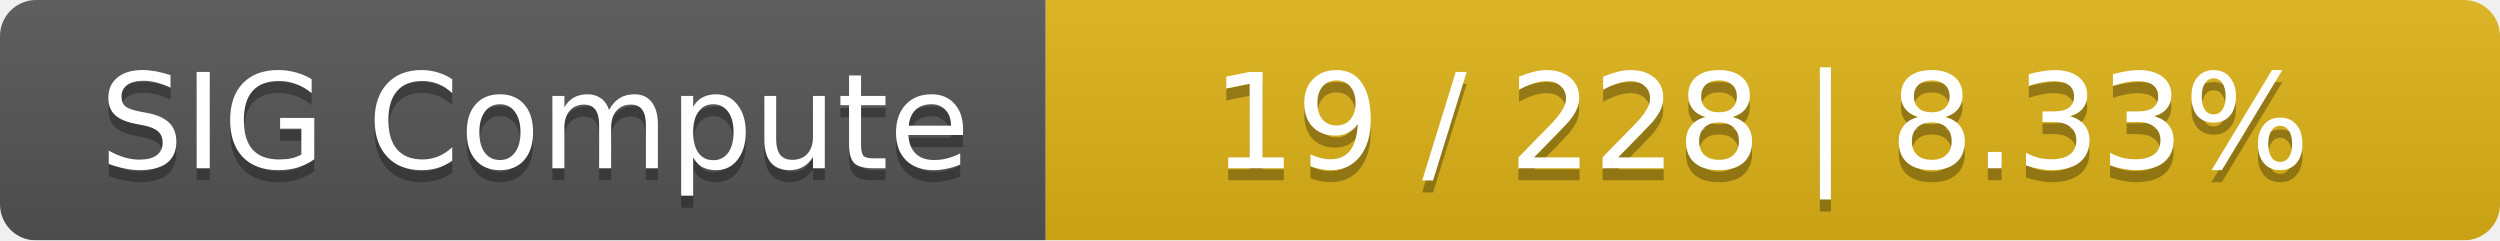
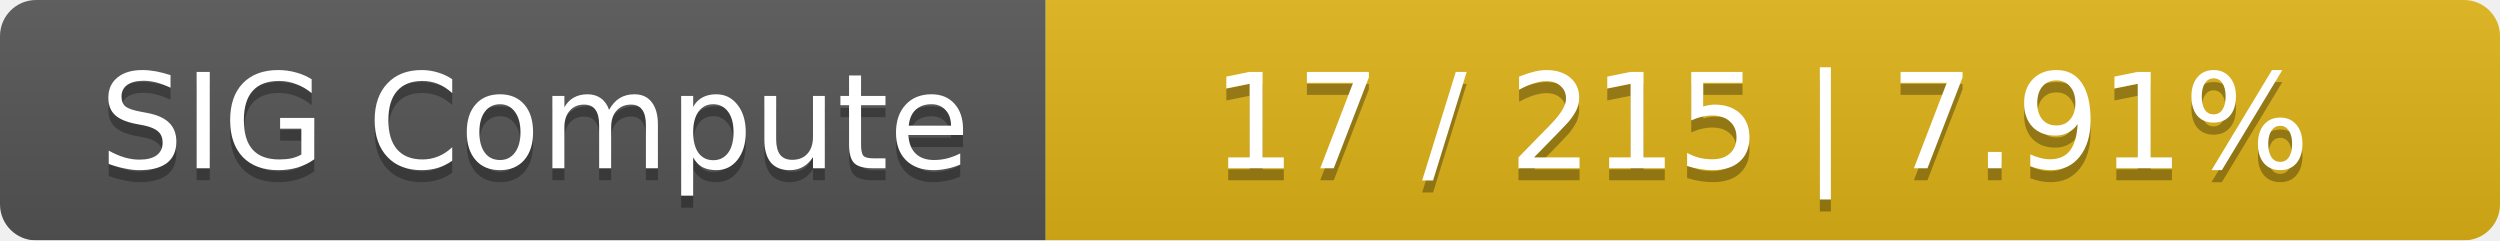
<svg xmlns="http://www.w3.org/2000/svg" width="208" height="20">
  <linearGradient id="smooth" x2="0" y2="100%">
    <stop offset="0" stop-color="#bbb" stop-opacity=".1" />
    <stop offset="1" stop-opacity=".1" />
  </linearGradient>
  <mask id="round">
    <rect width="208" height="20" rx="3" fill="#fff" />
  </mask>
  <g mask="url(#round)">
    <rect width="87" height="20" fill="#555" />
    <rect x="87" width="121" height="20" fill="#dfb317" />
    <rect width="208" height="20" fill="url(#smooth)" />
  </g>
  <g fill="#fff" text-anchor="middle" font-family="DejaVu Sans,Verdana,Geneva,sans-serif" font-size="11">
    <text x="44.5" y="15" fill="#010101" fill-opacity=".3">SIG Compute</text>
    <text x="44.5" y="14">SIG Compute</text>
-     <text x="146.5" y="15" fill="#010101" fill-opacity=".3">19 / 228    |    8.33%</text>
-     <text x="146.5" y="14">19 / 228    |    8.33%</text>
+     <text x="146.5" y="15" fill="#010101" fill-opacity=".3">17 / 215    |    7.91%</text>
+     <text x="146.5" y="14">17 / 215    |    7.91%</text>
  </g>
</svg>
